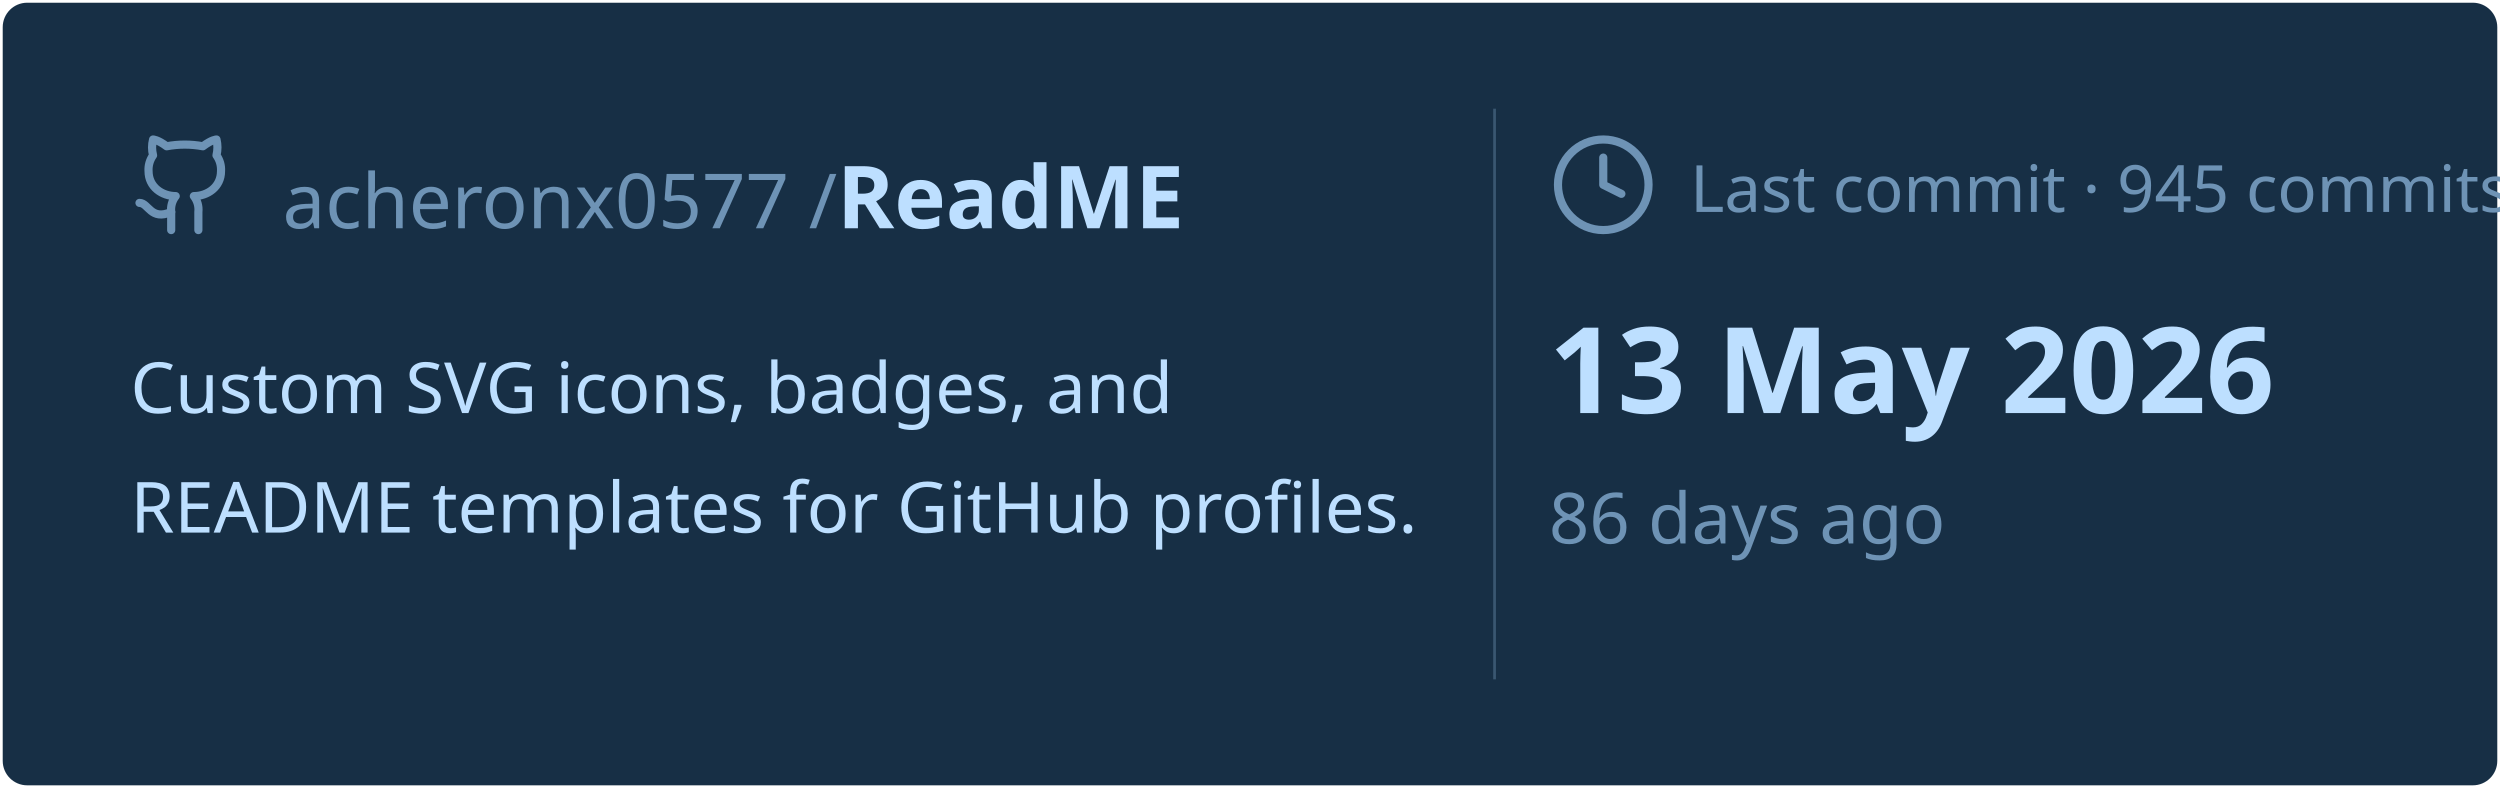
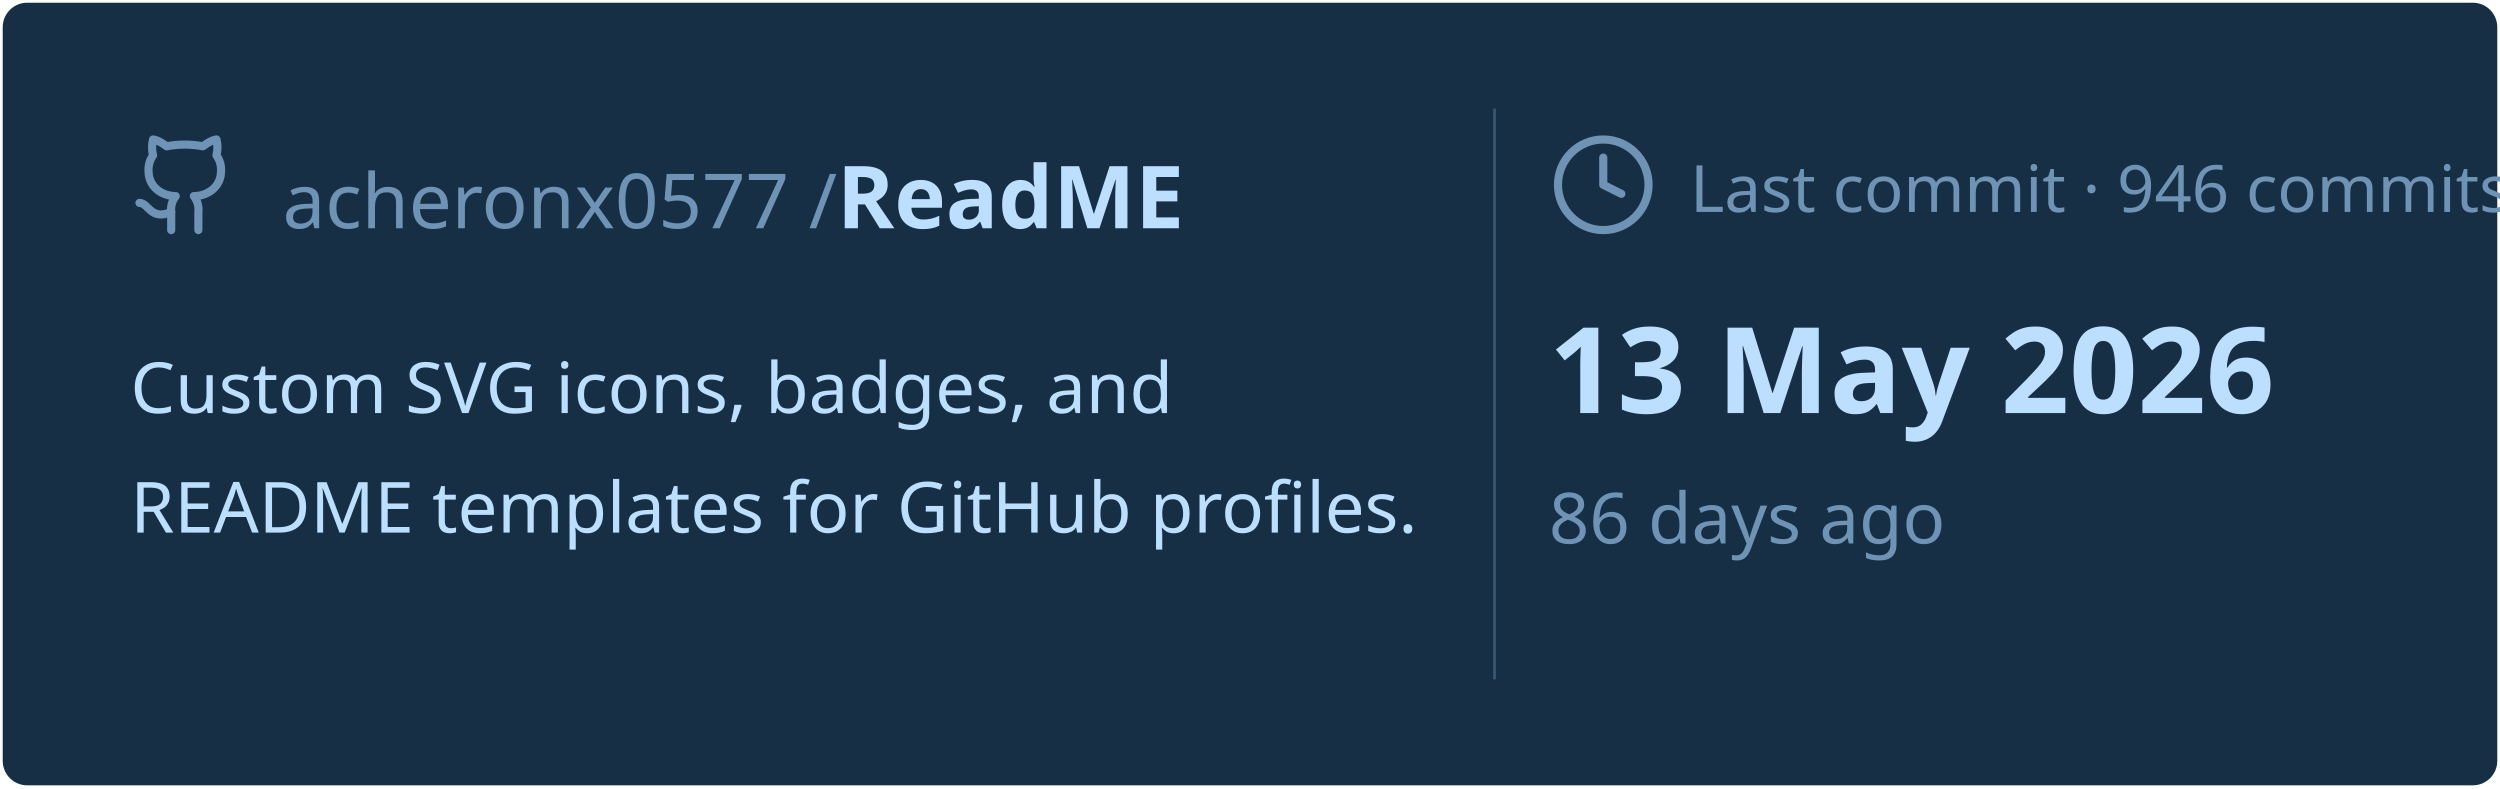
<svg xmlns="http://www.w3.org/2000/svg" viewBox="0 0 460 145" width="460px" height="145px">
  <rect stroke="#000000" stroke-opacity="0" fill="#172F45" rx="4.5" x="0.5" y="0.5" width="459" height="144" />
  <g transform="translate(24, 42)">
    <svg x="0" y="-18" width="20" height="20" viewBox="0 0 24 24" fill="none" stroke="#6E93B5" stroke-width="1.8" stroke-linecap="round" stroke-linejoin="round">
      <path d="M15 22v-4a4.8 4.8 0 0 0-1-3.5c3 0 6-2 6-5.5.08-1.25-.27-2.48-1-3.5.28-1.15.28-2.35 0-3.5 0 0-1 0-3 1.5-2.64-.5-5.36-.5-8 0C6 2 5 2 5 2c-.3 1.15-.3 2.35 0 3.5A5.403 5.403 0 0 0 4 9c0 3.5 3 5.5 6 5.5-.39.49-.68 1.05-.85 1.65-.17.6-.22 1.23-.15 1.85v4" />
      <path d="M9 18c-4.51 2-5-2-7-2" />
    </svg>
    <text x="28" y="0" font-family="&quot;Segoe UI&quot;, Ubuntu, sans-serif" font-size="14" font-weight="400" fill="#6E93B5">acheronx0577 /</text>
    <text x="130" y="0" font-family="&quot;Segoe UI&quot;, Ubuntu, sans-serif" font-size="16" font-weight="700" fill="#BDDFFF">ReadME</text>
  </g>
  <text x="24" y="76" font-family="&quot;Segoe UI&quot;, Ubuntu, sans-serif" font-size="13" font-weight="400" fill="#BDDFFF">Custom SVG icons, badges, and</text>
  <text x="24" y="98" font-family="&quot;Segoe UI&quot;, Ubuntu, sans-serif" font-size="13" font-weight="400" fill="#BDDFFF">README templates for GitHub profiles.</text>
  <line x1="275" y1="20" x2="275" y2="125" stroke="#6E93B5" stroke-width="0.5" stroke-opacity="0.4" />
  <svg x="285" y="24" width="20" height="20" viewBox="0 0 24 24" fill="none" stroke="#6E93B5" stroke-width="1.8" stroke-linecap="round" stroke-linejoin="round">
    <circle cx="12" cy="12" r="10" />
    <polyline points="12 6 12 12 16 14" />
  </svg>
-   <text x="311" y="39" font-family="&quot;Segoe UI&quot;, Ubuntu, sans-serif" font-size="12" font-weight="400" fill="#6E93B5">Last commit · 945 commits</text>
+   <text x="311" y="39" font-family="&quot;Segoe UI&quot;, Ubuntu, sans-serif" font-size="12" font-weight="400" fill="#6E93B5">Last commit · 946 commits</text>
  <text x="285" y="76" font-family="&quot;Segoe UI&quot;, Ubuntu, sans-serif" font-size="22" font-weight="700" fill="#BDDFFF">13 May 2026</text>
  <text x="285" y="100" font-family="&quot;Segoe UI&quot;, Ubuntu, sans-serif" font-size="13" font-weight="400" fill="#6E93B5">86 days ago</text>
</svg>
